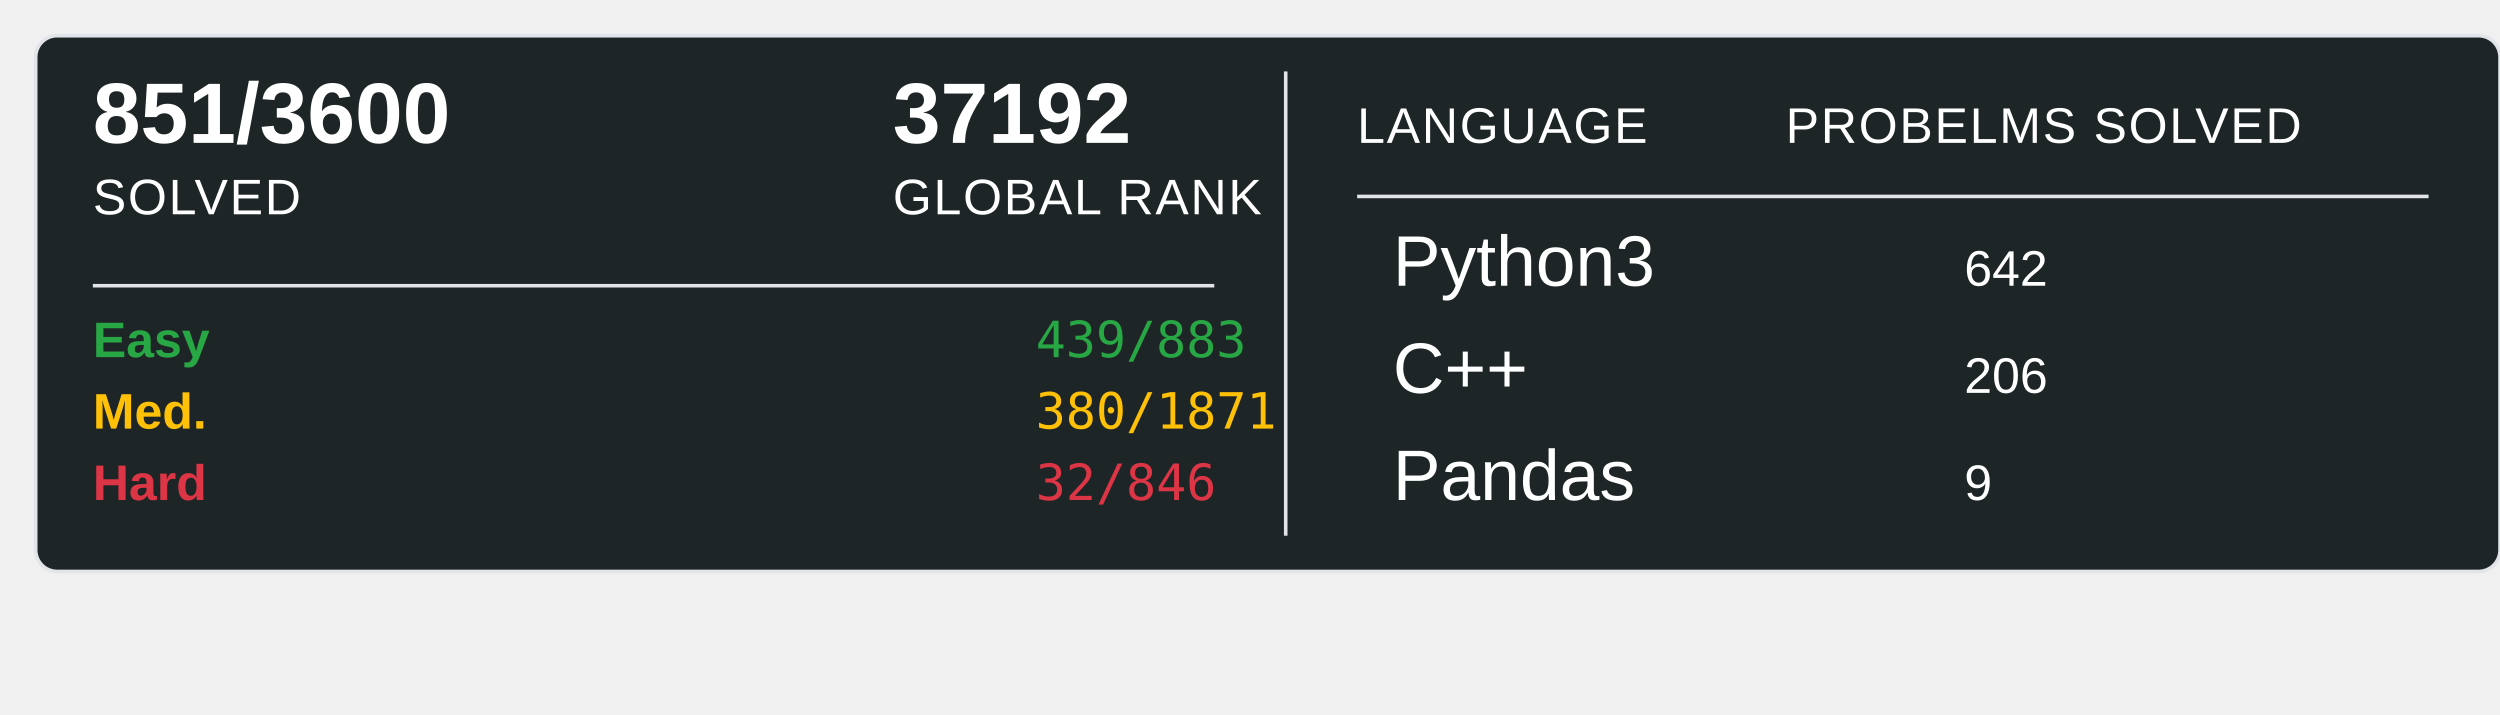
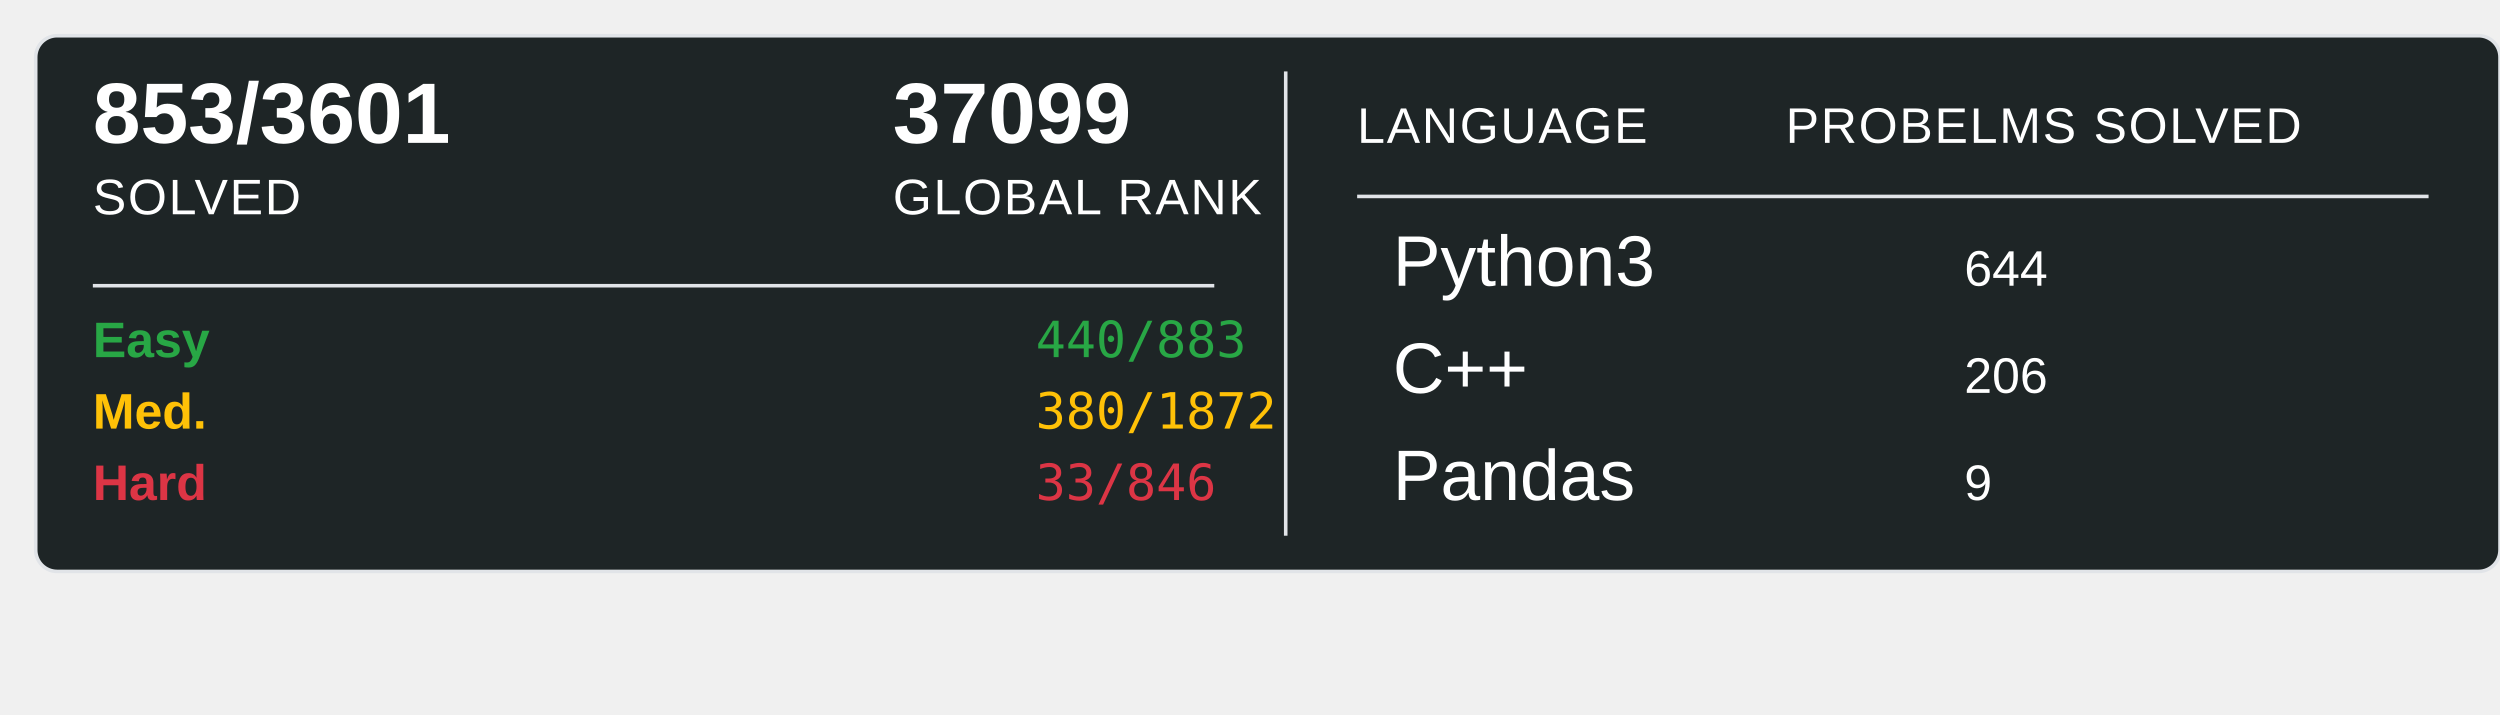
<svg xmlns="http://www.w3.org/2000/svg" width="700" height="200">
  <rect x="10" y="10" width="690" height="150" rx="6" ry="6" fill="#1E2526" stroke="#e1e4e8" stroke-width="1" />
-   <text x="26" y="40" font-family="Arial, sans-serif" font-size="24" font-weight="600" fill="#ffffff">851/3600</text>
+   <text x="26" y="40" font-family="Arial, sans-serif" font-size="24" font-weight="600" fill="#ffffff">853/3601</text>
  <text x="26" y="60" font-family="Arial, sans-serif" font-size="14" fill="#ffffff" text-transform="uppercase" letter-spacing="0.5">SOLVED</text>
-   <text x="250" y="40" font-family="Arial, sans-serif" font-size="24" font-weight="600" fill="#ffffff">37192</text>
+   <text x="250" y="40" font-family="Arial, sans-serif" font-size="24" font-weight="600" fill="#ffffff">37099</text>
  <text x="250" y="60" font-family="Arial, sans-serif" font-size="14" fill="#ffffff" text-transform="uppercase" letter-spacing="0.5">GLOBAL RANK</text>
  <line x1="26" y1="80" x2="340" y2="80" stroke="#e1e4e8" stroke-width="1" />
  <text x="26" y="100" font-family="Arial, sans-serif" font-size="14" font-weight="600" fill="#28a745">Easy</text>
-   <text x="290" y="100" font-family="monospace" font-size="14" fill="#28a745">439/883</text>
+   <text x="290" y="100" font-family="monospace" font-size="14" fill="#28a745">440/883</text>
  <text x="26" y="120" font-family="Arial, sans-serif" font-size="14" font-weight="600" fill="#ffc107">Med.</text>
-   <text x="290" y="120" font-family="monospace" font-size="14" fill="#ffc107">380/1871</text>
+   <text x="290" y="120" font-family="monospace" font-size="14" fill="#ffc107">380/1872</text>
  <text x="26" y="140" font-family="Arial, sans-serif" font-size="14" font-weight="600" fill="#dc3545">Hard</text>
-   <text x="290" y="140" font-family="monospace" font-size="14" fill="#dc3545">32/846</text>
+   <text x="290" y="140" font-family="monospace" font-size="14" fill="#dc3545">33/846</text>
  <line x1="360" y1="20" x2="360" y2="150" stroke="#e1e4e8" stroke-width="1" />
  <text x="380" y="40" font-family="Arial, sans-serif" font-size="14" fill="#ffffff" text-transform="uppercase" letter-spacing="0.5">LANGUAGE</text>
  <line x1="380" y1="55" x2="680" y2="55" stroke="#e1e4e8" stroke-width="1" />
  <text x="500" y="40" font-family="Arial, sans-serif" font-size="14" fill="#ffffff" text-transform="uppercase" letter-spacing="0.5">PROBELMS SOLVED</text>
  <text x="390" y="80" font-family="Arial, sans-serif" font-size="20" fill="#ffffff">Python3</text>
-   <text x="550" y="80" font-family="Arial, sans-serif" font-size="14" fill="#ffffff">642</text>
+   <text x="550" y="80" font-family="Arial, sans-serif" font-size="14" fill="#ffffff">644</text>
  <text x="390" y="110" font-family="Arial, sans-serif" font-size="20" fill="#ffffff">C++</text>
  <text x="550" y="110" font-family="Arial, sans-serif" font-size="14" fill="#ffffff">206</text>
  <text x="390" y="140" font-family="Arial, sans-serif" font-size="20" fill="#ffffff">Pandas</text>
  <text x="550" y="140" font-family="Arial, sans-serif" font-size="14" fill="#ffffff">9</text>
</svg>
